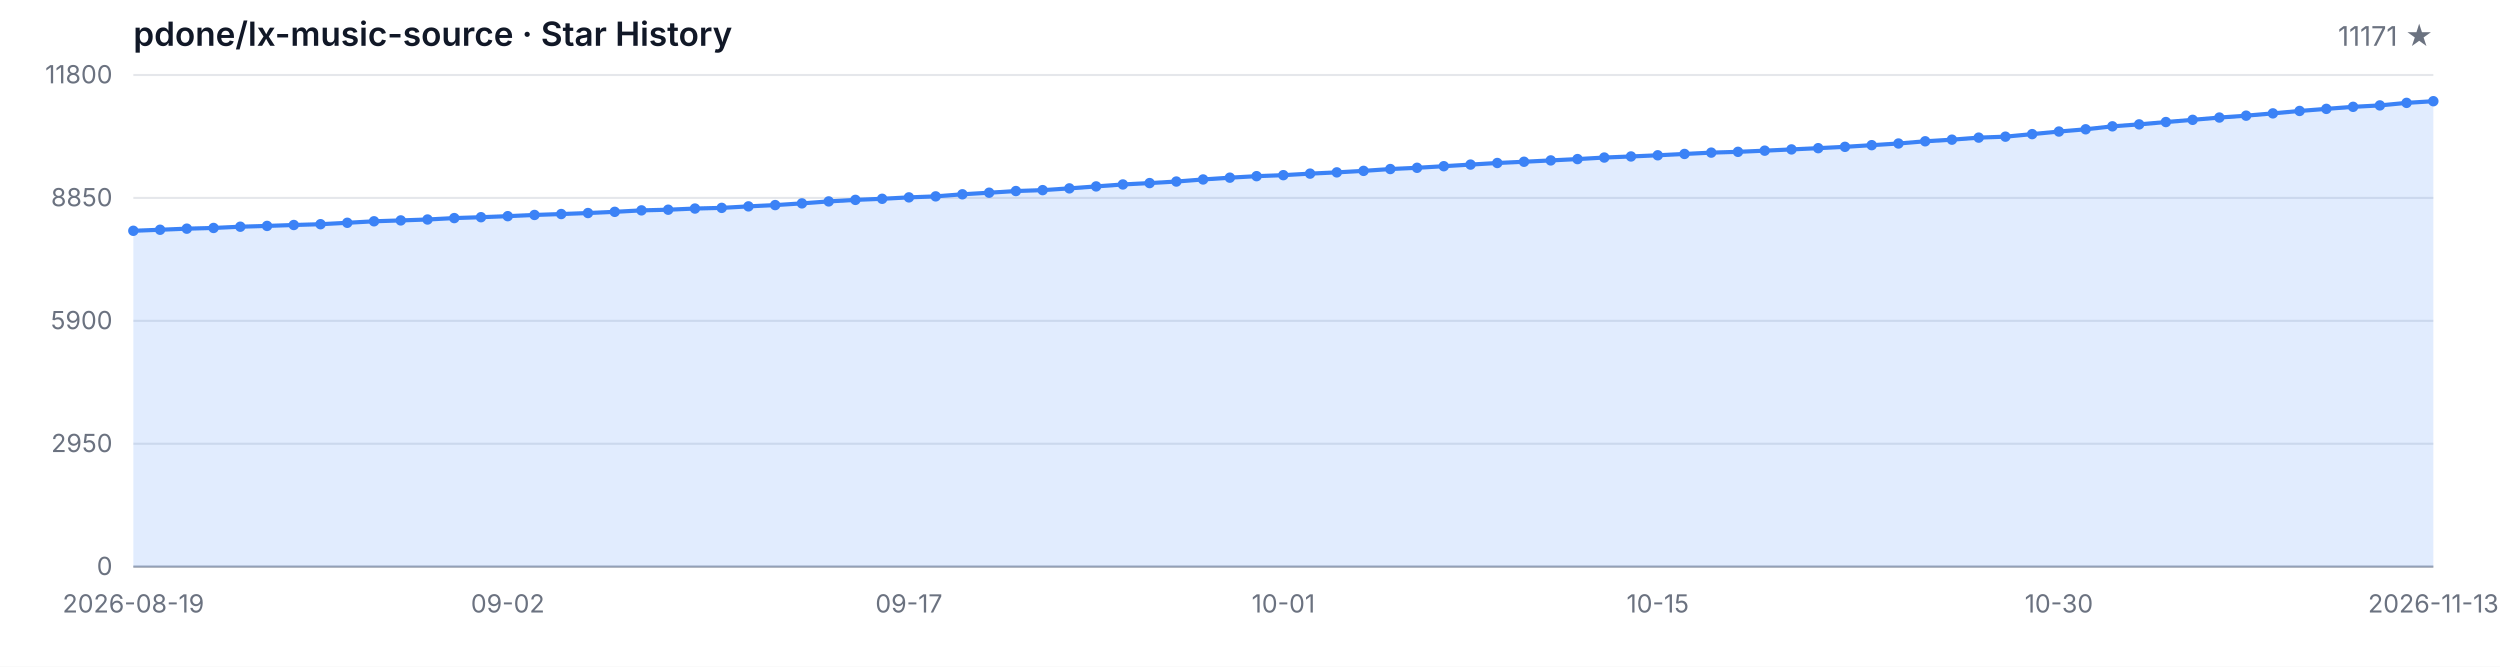
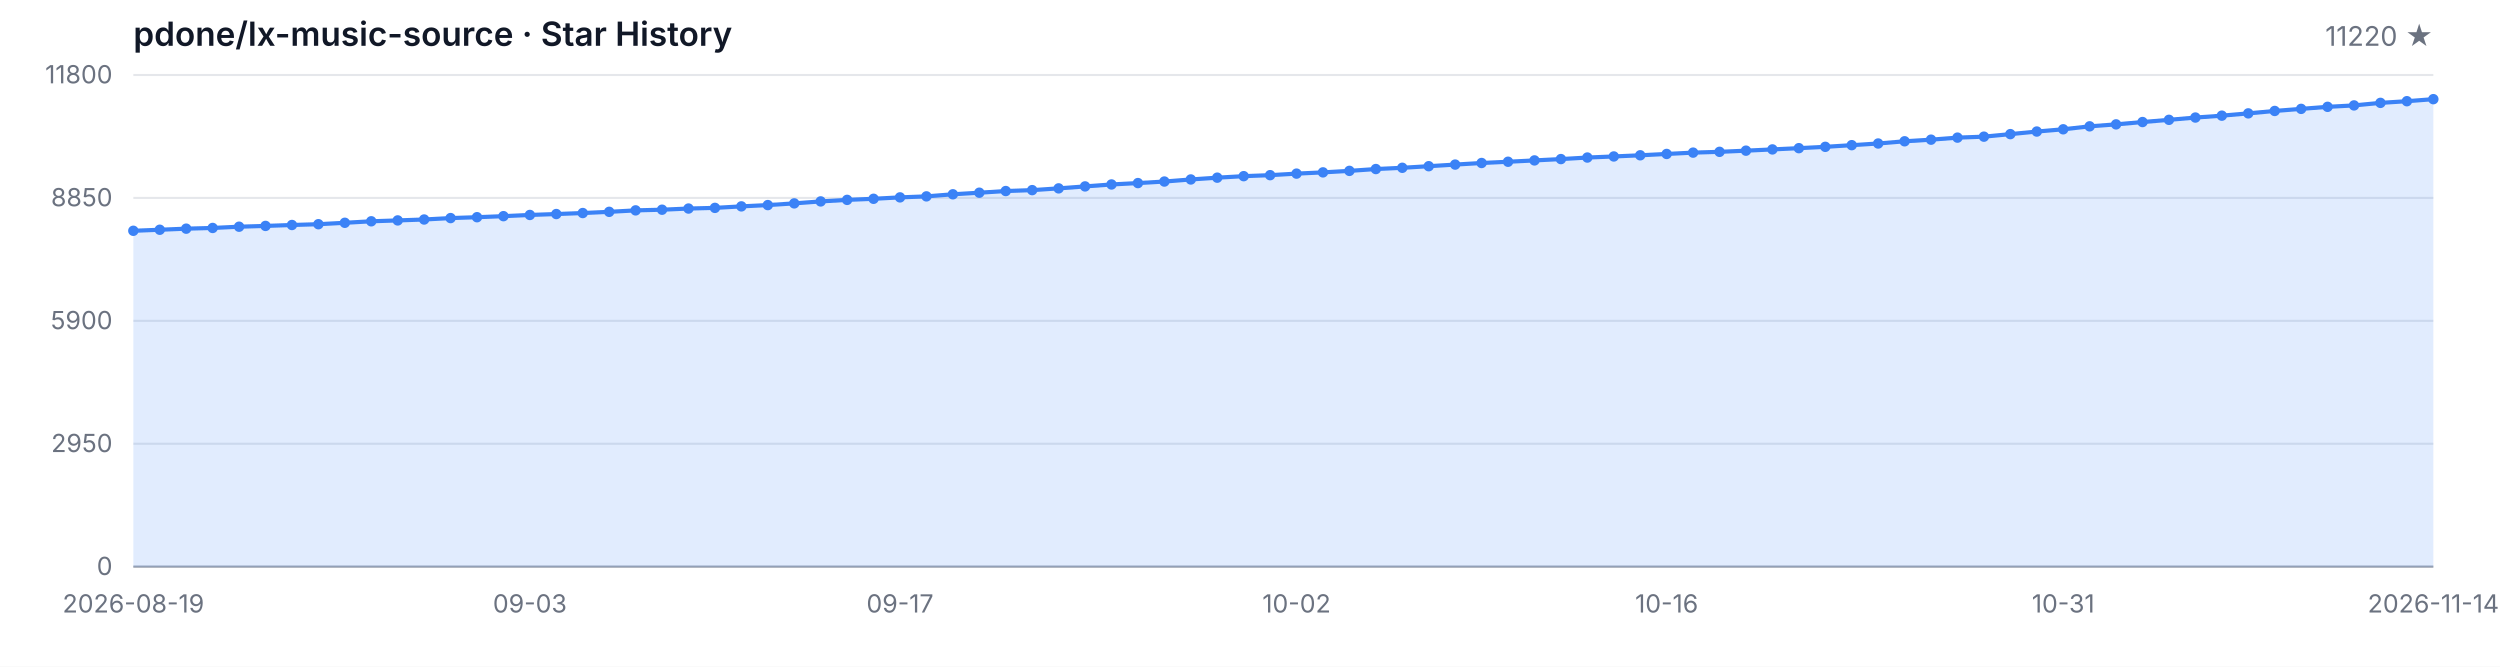
<svg xmlns="http://www.w3.org/2000/svg" width="1200" height="320" viewBox="0 0 1200 320" role="img" aria-label="Star History">
  <style>
  .bg { fill: #ffffff; }
  .grid { stroke: #e5e7eb; stroke-width: 1; }
  .axis { stroke: #9ca3af; stroke-width: 1; }
  .area { fill: rgba(59, 130, 246, 0.15); }
  .line { fill: none; stroke: #3b82f6; stroke-width: 2; stroke-linejoin: round; stroke-linecap: round; }
  .dot { fill: #3b82f6; }
  .tlabel { fill: #6b7280; font-family: -apple-system, BlinkMacSystemFont, 'Segoe UI', sans-serif; font-size: 12px; }
  .title { fill: #111827; font-family: -apple-system, BlinkMacSystemFont, 'Segoe UI', sans-serif; font-size: 16px; font-weight: 600; }
  .subtitle { fill: #6b7280; font-family: -apple-system, BlinkMacSystemFont, 'Segoe UI', sans-serif; font-size: 13px; }
  @media (prefers-color-scheme: dark) {
    .bg { fill: #0d1117; }
    .grid { stroke: #21262d; }
    .axis { stroke: #484f58; }
    .area { fill: rgba(58, 132, 255, 0.18); }
    .line { stroke: #58a6ff; }
    .dot { fill: #58a6ff; }
    .tlabel { fill: #8b949e; }
    .title { fill: #c9d1d9; }
    .subtitle { fill: #8b949e; }
  }
</style>
  <rect class="bg" width="1200" height="320" />
  <text class="title" x="64" y="22">pdone/lx-music-source · Star History</text>
-   <text class="subtitle" x="1168" y="22" text-anchor="end">11171 ★</text>
+   <text class="subtitle" x="1168" y="22" text-anchor="end">11220 ★</text>
  <line class="grid" x1="64" y1="272.00" x2="1168" y2="272.00" />
  <line class="grid" x1="64" y1="213.00" x2="1168" y2="213.00" />
  <line class="grid" x1="64" y1="154.00" x2="1168" y2="154.00" />
  <line class="grid" x1="64" y1="95.00" x2="1168" y2="95.00" />
  <line class="grid" x1="64" y1="36.00" x2="1168" y2="36.00" />
  <text class="tlabel" x="54" y="276.00" text-anchor="end">0</text>
  <text class="tlabel" x="54" y="217.00" text-anchor="end">2950</text>
  <text class="tlabel" x="54" y="158.00" text-anchor="end">5900</text>
  <text class="tlabel" x="54" y="99.00" text-anchor="end">8850</text>
  <text class="tlabel" x="54" y="40.00" text-anchor="end">11800</text>
  <line class="axis" x1="64" y1="272" x2="1168" y2="272" />
-   <path class="area" d="M 64.00 272.00 L 64.00 110.78 L 76.84 110.28 L 89.67 109.76 L 102.51 109.42 L 115.35 108.82 L 128.19 108.44 L 141.02 108.00 L 153.86 107.62 L 166.70 106.94 L 179.53 106.22 L 192.37 105.80 L 205.21 105.36 L 218.05 104.68 L 230.88 104.26 L 243.72 103.76 L 256.56 103.18 L 269.40 102.74 L 282.23 102.26 L 295.07 101.68 L 307.91 100.98 L 320.74 100.66 L 333.58 100.10 L 346.42 99.78 L 359.26 99.06 L 372.09 98.44 L 384.93 97.62 L 397.77 96.68 L 410.60 95.94 L 423.44 95.42 L 436.28 94.74 L 449.12 94.26 L 461.95 93.26 L 474.79 92.50 L 487.63 91.70 L 500.47 91.26 L 513.30 90.42 L 526.14 89.48 L 538.98 88.54 L 551.81 87.88 L 564.65 87.14 L 577.49 86.14 L 590.33 85.28 L 603.16 84.56 L 616.00 84.08 L 628.84 83.34 L 641.67 82.74 L 654.51 82.02 L 667.35 81.14 L 680.19 80.54 L 693.02 79.78 L 705.86 79.00 L 718.70 78.24 L 731.53 77.64 L 744.37 77.00 L 757.21 76.36 L 770.05 75.62 L 782.88 75.10 L 795.72 74.54 L 808.56 73.90 L 821.40 73.26 L 834.23 72.88 L 847.07 72.32 L 859.91 71.72 L 872.74 71.12 L 885.58 70.48 L 898.42 69.68 L 911.26 68.88 L 924.09 67.82 L 936.93 67.04 L 949.77 66.06 L 962.60 65.60 L 975.44 64.38 L 988.28 63.14 L 1001.12 62.06 L 1013.95 60.64 L 1026.79 59.70 L 1039.63 58.58 L 1052.47 57.52 L 1065.30 56.42 L 1078.14 55.52 L 1090.98 54.42 L 1103.81 53.26 L 1116.65 52.26 L 1129.49 51.28 L 1142.33 50.60 L 1155.16 49.38 L 1168.00 48.58 L 1168.00 272.00 Z" />
-   <path class="line" d="M 64.00 110.78 L 76.84 110.28 L 89.67 109.76 L 102.51 109.42 L 115.35 108.82 L 128.19 108.44 L 141.02 108.00 L 153.86 107.62 L 166.70 106.94 L 179.53 106.22 L 192.37 105.80 L 205.21 105.36 L 218.05 104.68 L 230.88 104.26 L 243.72 103.76 L 256.56 103.18 L 269.40 102.74 L 282.23 102.26 L 295.07 101.68 L 307.91 100.98 L 320.74 100.66 L 333.58 100.10 L 346.42 99.78 L 359.26 99.06 L 372.09 98.44 L 384.93 97.62 L 397.77 96.68 L 410.60 95.94 L 423.44 95.42 L 436.28 94.74 L 449.12 94.26 L 461.95 93.26 L 474.79 92.50 L 487.63 91.70 L 500.47 91.26 L 513.30 90.42 L 526.14 89.48 L 538.98 88.54 L 551.81 87.88 L 564.65 87.14 L 577.49 86.14 L 590.33 85.28 L 603.16 84.56 L 616.00 84.08 L 628.84 83.34 L 641.67 82.74 L 654.51 82.02 L 667.35 81.14 L 680.19 80.54 L 693.02 79.78 L 705.86 79.00 L 718.70 78.24 L 731.53 77.64 L 744.37 77.00 L 757.21 76.36 L 770.05 75.62 L 782.88 75.10 L 795.72 74.54 L 808.56 73.90 L 821.40 73.26 L 834.23 72.88 L 847.07 72.32 L 859.91 71.72 L 872.74 71.12 L 885.58 70.48 L 898.42 69.68 L 911.26 68.88 L 924.09 67.82 L 936.93 67.04 L 949.77 66.06 L 962.60 65.60 L 975.44 64.38 L 988.28 63.14 L 1001.12 62.06 L 1013.95 60.64 L 1026.79 59.70 L 1039.63 58.58 L 1052.47 57.52 L 1065.30 56.42 L 1078.14 55.52 L 1090.98 54.42 L 1103.81 53.26 L 1116.65 52.26 L 1129.49 51.28 L 1142.33 50.60 L 1155.16 49.38 L 1168.00 48.58" />
+   <path class="area" d="M 64.00 272.00 L 64.00 110.78 L 76.69 110.28 L 89.38 109.76 L 102.07 109.42 L 114.76 108.82 L 127.45 108.44 L 140.14 108.00 L 152.83 107.62 L 165.52 106.94 L 178.21 106.22 L 190.90 105.80 L 203.59 105.36 L 216.28 104.68 L 228.97 104.26 L 241.66 103.76 L 254.34 103.18 L 267.03 102.74 L 279.72 102.26 L 292.41 101.68 L 305.10 100.98 L 317.79 100.66 L 330.48 100.10 L 343.17 99.78 L 355.86 99.06 L 368.55 98.44 L 381.24 97.62 L 393.93 96.68 L 406.62 95.94 L 419.31 95.42 L 432.00 94.74 L 444.69 94.26 L 457.38 93.26 L 470.07 92.50 L 482.76 91.70 L 495.45 91.26 L 508.14 90.42 L 520.83 89.48 L 533.52 88.54 L 546.21 87.88 L 558.90 87.14 L 571.59 86.14 L 584.28 85.28 L 596.97 84.56 L 609.66 84.08 L 622.34 83.34 L 635.03 82.74 L 647.72 82.02 L 660.41 81.14 L 673.10 80.54 L 685.79 79.78 L 698.48 79.00 L 711.17 78.24 L 723.86 77.64 L 736.55 77.00 L 749.24 76.36 L 761.93 75.62 L 774.62 75.10 L 787.31 74.54 L 800.00 73.90 L 812.69 73.26 L 825.38 72.88 L 838.07 72.32 L 850.76 71.72 L 863.45 71.12 L 876.14 70.48 L 888.83 69.68 L 901.52 68.88 L 914.21 67.82 L 926.90 67.04 L 939.59 66.06 L 952.28 65.60 L 964.97 64.38 L 977.66 63.14 L 990.34 62.06 L 1003.03 60.64 L 1015.72 59.70 L 1028.41 58.58 L 1041.10 57.52 L 1053.79 56.42 L 1066.48 55.52 L 1079.17 54.42 L 1091.86 53.26 L 1104.55 52.26 L 1117.24 51.28 L 1129.93 50.60 L 1142.62 49.38 L 1155.31 48.58 L 1168.00 47.60 L 1168.00 272.00 Z" />
+   <path class="line" d="M 64.00 110.78 L 76.69 110.28 L 89.38 109.76 L 102.07 109.42 L 114.76 108.82 L 127.45 108.44 L 140.14 108.00 L 152.83 107.62 L 165.52 106.94 L 178.21 106.22 L 190.90 105.80 L 203.59 105.36 L 216.28 104.68 L 228.97 104.26 L 241.66 103.76 L 254.34 103.18 L 267.03 102.74 L 279.72 102.26 L 292.41 101.68 L 305.10 100.98 L 317.79 100.66 L 330.48 100.10 L 343.17 99.78 L 355.86 99.06 L 368.55 98.44 L 381.24 97.62 L 393.93 96.68 L 406.62 95.94 L 419.31 95.42 L 432.00 94.74 L 444.69 94.26 L 457.38 93.26 L 470.07 92.50 L 482.76 91.70 L 495.45 91.26 L 508.14 90.42 L 520.83 89.48 L 533.52 88.54 L 546.21 87.88 L 558.90 87.14 L 571.59 86.14 L 584.28 85.28 L 596.97 84.56 L 609.66 84.08 L 622.34 83.34 L 635.03 82.74 L 647.72 82.02 L 660.41 81.14 L 673.10 80.54 L 685.79 79.78 L 698.48 79.00 L 711.17 78.24 L 723.86 77.64 L 736.55 77.00 L 749.24 76.36 L 761.93 75.62 L 774.62 75.10 L 787.31 74.54 L 800.00 73.90 L 812.69 73.26 L 825.38 72.88 L 838.07 72.32 L 850.76 71.72 L 863.45 71.12 L 876.14 70.48 L 888.83 69.68 L 901.52 68.88 L 914.21 67.82 L 926.90 67.04 L 939.59 66.06 L 952.28 65.60 L 964.97 64.38 L 977.66 63.14 L 990.34 62.06 L 1003.03 60.64 L 1015.72 59.70 L 1028.41 58.58 L 1041.10 57.52 L 1053.79 56.42 L 1066.48 55.52 L 1079.17 54.42 L 1091.86 53.26 L 1104.55 52.26 L 1117.24 51.28 L 1129.93 50.60 L 1142.62 49.38 L 1155.31 48.58 L 1168.00 47.60" />
  <circle class="dot" cx="64.00" cy="110.78" r="2.5" />
-   <circle class="dot" cx="76.84" cy="110.28" r="2.5" />
-   <circle class="dot" cx="89.67" cy="109.76" r="2.5" />
-   <circle class="dot" cx="102.51" cy="109.42" r="2.5" />
-   <circle class="dot" cx="115.35" cy="108.82" r="2.5" />
-   <circle class="dot" cx="128.19" cy="108.44" r="2.5" />
-   <circle class="dot" cx="141.02" cy="108.00" r="2.5" />
-   <circle class="dot" cx="153.86" cy="107.62" r="2.5" />
-   <circle class="dot" cx="166.70" cy="106.94" r="2.5" />
-   <circle class="dot" cx="179.53" cy="106.22" r="2.5" />
-   <circle class="dot" cx="192.37" cy="105.80" r="2.5" />
-   <circle class="dot" cx="205.21" cy="105.36" r="2.5" />
-   <circle class="dot" cx="218.05" cy="104.68" r="2.5" />
-   <circle class="dot" cx="230.88" cy="104.26" r="2.5" />
-   <circle class="dot" cx="243.72" cy="103.76" r="2.5" />
-   <circle class="dot" cx="256.56" cy="103.18" r="2.5" />
-   <circle class="dot" cx="269.40" cy="102.74" r="2.5" />
-   <circle class="dot" cx="282.23" cy="102.26" r="2.5" />
-   <circle class="dot" cx="295.07" cy="101.68" r="2.5" />
-   <circle class="dot" cx="307.91" cy="100.98" r="2.5" />
-   <circle class="dot" cx="320.74" cy="100.66" r="2.5" />
-   <circle class="dot" cx="333.58" cy="100.10" r="2.5" />
-   <circle class="dot" cx="346.42" cy="99.78" r="2.5" />
-   <circle class="dot" cx="359.26" cy="99.06" r="2.5" />
-   <circle class="dot" cx="372.09" cy="98.44" r="2.5" />
-   <circle class="dot" cx="384.93" cy="97.62" r="2.5" />
-   <circle class="dot" cx="397.77" cy="96.68" r="2.5" />
-   <circle class="dot" cx="410.60" cy="95.94" r="2.5" />
-   <circle class="dot" cx="423.44" cy="95.42" r="2.5" />
-   <circle class="dot" cx="436.28" cy="94.74" r="2.5" />
-   <circle class="dot" cx="449.12" cy="94.26" r="2.5" />
-   <circle class="dot" cx="461.95" cy="93.26" r="2.5" />
-   <circle class="dot" cx="474.79" cy="92.50" r="2.5" />
-   <circle class="dot" cx="487.63" cy="91.70" r="2.5" />
-   <circle class="dot" cx="500.47" cy="91.26" r="2.5" />
-   <circle class="dot" cx="513.30" cy="90.42" r="2.5" />
-   <circle class="dot" cx="526.14" cy="89.48" r="2.5" />
-   <circle class="dot" cx="538.98" cy="88.54" r="2.5" />
-   <circle class="dot" cx="551.81" cy="87.88" r="2.5" />
-   <circle class="dot" cx="564.65" cy="87.14" r="2.5" />
-   <circle class="dot" cx="577.49" cy="86.14" r="2.5" />
-   <circle class="dot" cx="590.33" cy="85.28" r="2.5" />
-   <circle class="dot" cx="603.16" cy="84.56" r="2.5" />
-   <circle class="dot" cx="616.00" cy="84.08" r="2.5" />
-   <circle class="dot" cx="628.84" cy="83.34" r="2.5" />
-   <circle class="dot" cx="641.67" cy="82.74" r="2.5" />
-   <circle class="dot" cx="654.51" cy="82.02" r="2.5" />
-   <circle class="dot" cx="667.35" cy="81.14" r="2.5" />
-   <circle class="dot" cx="680.19" cy="80.54" r="2.5" />
-   <circle class="dot" cx="693.02" cy="79.78" r="2.5" />
-   <circle class="dot" cx="705.86" cy="79.00" r="2.5" />
-   <circle class="dot" cx="718.70" cy="78.24" r="2.5" />
-   <circle class="dot" cx="731.53" cy="77.64" r="2.5" />
-   <circle class="dot" cx="744.37" cy="77.00" r="2.5" />
-   <circle class="dot" cx="757.21" cy="76.36" r="2.5" />
-   <circle class="dot" cx="770.05" cy="75.62" r="2.5" />
-   <circle class="dot" cx="782.88" cy="75.10" r="2.5" />
-   <circle class="dot" cx="795.72" cy="74.54" r="2.5" />
-   <circle class="dot" cx="808.56" cy="73.90" r="2.5" />
-   <circle class="dot" cx="821.40" cy="73.26" r="2.5" />
-   <circle class="dot" cx="834.23" cy="72.88" r="2.5" />
-   <circle class="dot" cx="847.07" cy="72.32" r="2.5" />
-   <circle class="dot" cx="859.91" cy="71.72" r="2.5" />
-   <circle class="dot" cx="872.74" cy="71.12" r="2.5" />
-   <circle class="dot" cx="885.58" cy="70.48" r="2.5" />
-   <circle class="dot" cx="898.42" cy="69.68" r="2.5" />
-   <circle class="dot" cx="911.26" cy="68.88" r="2.5" />
-   <circle class="dot" cx="924.09" cy="67.82" r="2.5" />
-   <circle class="dot" cx="936.93" cy="67.04" r="2.5" />
-   <circle class="dot" cx="949.77" cy="66.06" r="2.5" />
-   <circle class="dot" cx="962.60" cy="65.60" r="2.5" />
-   <circle class="dot" cx="975.44" cy="64.38" r="2.5" />
-   <circle class="dot" cx="988.28" cy="63.14" r="2.5" />
-   <circle class="dot" cx="1001.12" cy="62.06" r="2.5" />
-   <circle class="dot" cx="1013.95" cy="60.64" r="2.5" />
-   <circle class="dot" cx="1026.79" cy="59.70" r="2.5" />
-   <circle class="dot" cx="1039.63" cy="58.58" r="2.5" />
-   <circle class="dot" cx="1052.47" cy="57.52" r="2.5" />
-   <circle class="dot" cx="1065.30" cy="56.42" r="2.5" />
-   <circle class="dot" cx="1078.14" cy="55.52" r="2.5" />
-   <circle class="dot" cx="1090.98" cy="54.42" r="2.5" />
-   <circle class="dot" cx="1103.81" cy="53.26" r="2.5" />
-   <circle class="dot" cx="1116.65" cy="52.26" r="2.5" />
-   <circle class="dot" cx="1129.49" cy="51.28" r="2.5" />
-   <circle class="dot" cx="1142.33" cy="50.60" r="2.5" />
-   <circle class="dot" cx="1155.16" cy="49.38" r="2.5" />
-   <circle class="dot" cx="1168.00" cy="48.58" r="2.5" />
+   <circle class="dot" cx="76.69" cy="110.28" r="2.5" />
+   <circle class="dot" cx="89.38" cy="109.76" r="2.5" />
+   <circle class="dot" cx="102.07" cy="109.42" r="2.5" />
+   <circle class="dot" cx="114.76" cy="108.82" r="2.5" />
+   <circle class="dot" cx="127.45" cy="108.44" r="2.5" />
+   <circle class="dot" cx="140.14" cy="108.00" r="2.5" />
+   <circle class="dot" cx="152.83" cy="107.62" r="2.5" />
+   <circle class="dot" cx="165.52" cy="106.94" r="2.5" />
+   <circle class="dot" cx="178.21" cy="106.22" r="2.5" />
+   <circle class="dot" cx="190.90" cy="105.80" r="2.5" />
+   <circle class="dot" cx="203.59" cy="105.36" r="2.5" />
+   <circle class="dot" cx="216.28" cy="104.68" r="2.5" />
+   <circle class="dot" cx="228.97" cy="104.26" r="2.5" />
+   <circle class="dot" cx="241.66" cy="103.76" r="2.5" />
+   <circle class="dot" cx="254.34" cy="103.18" r="2.5" />
+   <circle class="dot" cx="267.03" cy="102.74" r="2.5" />
+   <circle class="dot" cx="279.72" cy="102.26" r="2.5" />
+   <circle class="dot" cx="292.41" cy="101.68" r="2.5" />
+   <circle class="dot" cx="305.10" cy="100.98" r="2.5" />
+   <circle class="dot" cx="317.79" cy="100.66" r="2.5" />
+   <circle class="dot" cx="330.48" cy="100.10" r="2.5" />
+   <circle class="dot" cx="343.17" cy="99.78" r="2.5" />
+   <circle class="dot" cx="355.86" cy="99.06" r="2.5" />
+   <circle class="dot" cx="368.55" cy="98.44" r="2.5" />
+   <circle class="dot" cx="381.24" cy="97.62" r="2.5" />
+   <circle class="dot" cx="393.93" cy="96.68" r="2.5" />
+   <circle class="dot" cx="406.62" cy="95.94" r="2.5" />
+   <circle class="dot" cx="419.31" cy="95.42" r="2.5" />
+   <circle class="dot" cx="432.00" cy="94.74" r="2.5" />
+   <circle class="dot" cx="444.69" cy="94.26" r="2.5" />
+   <circle class="dot" cx="457.38" cy="93.26" r="2.5" />
+   <circle class="dot" cx="470.07" cy="92.50" r="2.5" />
+   <circle class="dot" cx="482.76" cy="91.70" r="2.5" />
+   <circle class="dot" cx="495.45" cy="91.26" r="2.5" />
+   <circle class="dot" cx="508.14" cy="90.42" r="2.5" />
+   <circle class="dot" cx="520.83" cy="89.48" r="2.5" />
+   <circle class="dot" cx="533.52" cy="88.54" r="2.5" />
+   <circle class="dot" cx="546.21" cy="87.88" r="2.5" />
+   <circle class="dot" cx="558.90" cy="87.14" r="2.5" />
+   <circle class="dot" cx="571.59" cy="86.14" r="2.5" />
+   <circle class="dot" cx="584.28" cy="85.28" r="2.5" />
+   <circle class="dot" cx="596.97" cy="84.56" r="2.5" />
+   <circle class="dot" cx="609.66" cy="84.08" r="2.5" />
+   <circle class="dot" cx="622.34" cy="83.34" r="2.5" />
+   <circle class="dot" cx="635.03" cy="82.74" r="2.5" />
+   <circle class="dot" cx="647.72" cy="82.02" r="2.5" />
+   <circle class="dot" cx="660.41" cy="81.14" r="2.5" />
+   <circle class="dot" cx="673.10" cy="80.54" r="2.5" />
+   <circle class="dot" cx="685.79" cy="79.78" r="2.5" />
+   <circle class="dot" cx="698.48" cy="79.00" r="2.5" />
+   <circle class="dot" cx="711.17" cy="78.24" r="2.5" />
+   <circle class="dot" cx="723.86" cy="77.64" r="2.5" />
+   <circle class="dot" cx="736.55" cy="77.00" r="2.5" />
+   <circle class="dot" cx="749.24" cy="76.36" r="2.5" />
+   <circle class="dot" cx="761.93" cy="75.62" r="2.5" />
+   <circle class="dot" cx="774.62" cy="75.10" r="2.5" />
+   <circle class="dot" cx="787.31" cy="74.54" r="2.5" />
+   <circle class="dot" cx="800.00" cy="73.90" r="2.5" />
+   <circle class="dot" cx="812.69" cy="73.26" r="2.5" />
+   <circle class="dot" cx="825.38" cy="72.88" r="2.5" />
+   <circle class="dot" cx="838.07" cy="72.32" r="2.5" />
+   <circle class="dot" cx="850.76" cy="71.72" r="2.5" />
+   <circle class="dot" cx="863.45" cy="71.12" r="2.5" />
+   <circle class="dot" cx="876.14" cy="70.48" r="2.5" />
+   <circle class="dot" cx="888.83" cy="69.68" r="2.5" />
+   <circle class="dot" cx="901.52" cy="68.88" r="2.5" />
+   <circle class="dot" cx="914.21" cy="67.82" r="2.5" />
+   <circle class="dot" cx="926.90" cy="67.04" r="2.5" />
+   <circle class="dot" cx="939.59" cy="66.06" r="2.5" />
+   <circle class="dot" cx="952.28" cy="65.60" r="2.5" />
+   <circle class="dot" cx="964.97" cy="64.38" r="2.5" />
+   <circle class="dot" cx="977.66" cy="63.14" r="2.5" />
+   <circle class="dot" cx="990.34" cy="62.06" r="2.5" />
+   <circle class="dot" cx="1003.03" cy="60.64" r="2.5" />
+   <circle class="dot" cx="1015.72" cy="59.70" r="2.5" />
+   <circle class="dot" cx="1028.41" cy="58.58" r="2.5" />
+   <circle class="dot" cx="1041.10" cy="57.52" r="2.5" />
+   <circle class="dot" cx="1053.79" cy="56.42" r="2.5" />
+   <circle class="dot" cx="1066.48" cy="55.52" r="2.5" />
+   <circle class="dot" cx="1079.17" cy="54.42" r="2.5" />
+   <circle class="dot" cx="1091.86" cy="53.26" r="2.5" />
+   <circle class="dot" cx="1104.55" cy="52.26" r="2.5" />
+   <circle class="dot" cx="1117.24" cy="51.28" r="2.5" />
+   <circle class="dot" cx="1129.93" cy="50.60" r="2.5" />
+   <circle class="dot" cx="1142.62" cy="49.38" r="2.5" />
+   <circle class="dot" cx="1155.31" cy="48.58" r="2.5" />
+   <circle class="dot" cx="1168.00" cy="47.60" r="2.5" />
  <text class="tlabel" x="64.00" y="294" text-anchor="middle">2026-08-19</text>
-   <text class="tlabel" x="243.72" y="294" text-anchor="middle">09-02</text>
-   <text class="tlabel" x="436.28" y="294" text-anchor="middle">09-17</text>
-   <text class="tlabel" x="616.00" y="294" text-anchor="middle">10-01</text>
-   <text class="tlabel" x="795.72" y="294" text-anchor="middle">10-15</text>
-   <text class="tlabel" x="988.28" y="294" text-anchor="middle">10-30</text>
-   <text class="tlabel" x="1168.00" y="294" text-anchor="middle">2026-11-13</text>
+   <text class="tlabel" x="254.34" y="294" text-anchor="middle">09-03</text>
+   <text class="tlabel" x="432.00" y="294" text-anchor="middle">09-17</text>
+   <text class="tlabel" x="622.34" y="294" text-anchor="middle">10-02</text>
+   <text class="tlabel" x="800.00" y="294" text-anchor="middle">10-16</text>
+   <text class="tlabel" x="990.34" y="294" text-anchor="middle">10-31</text>
+   <text class="tlabel" x="1168.00" y="294" text-anchor="middle">2026-11-14</text>
</svg>
